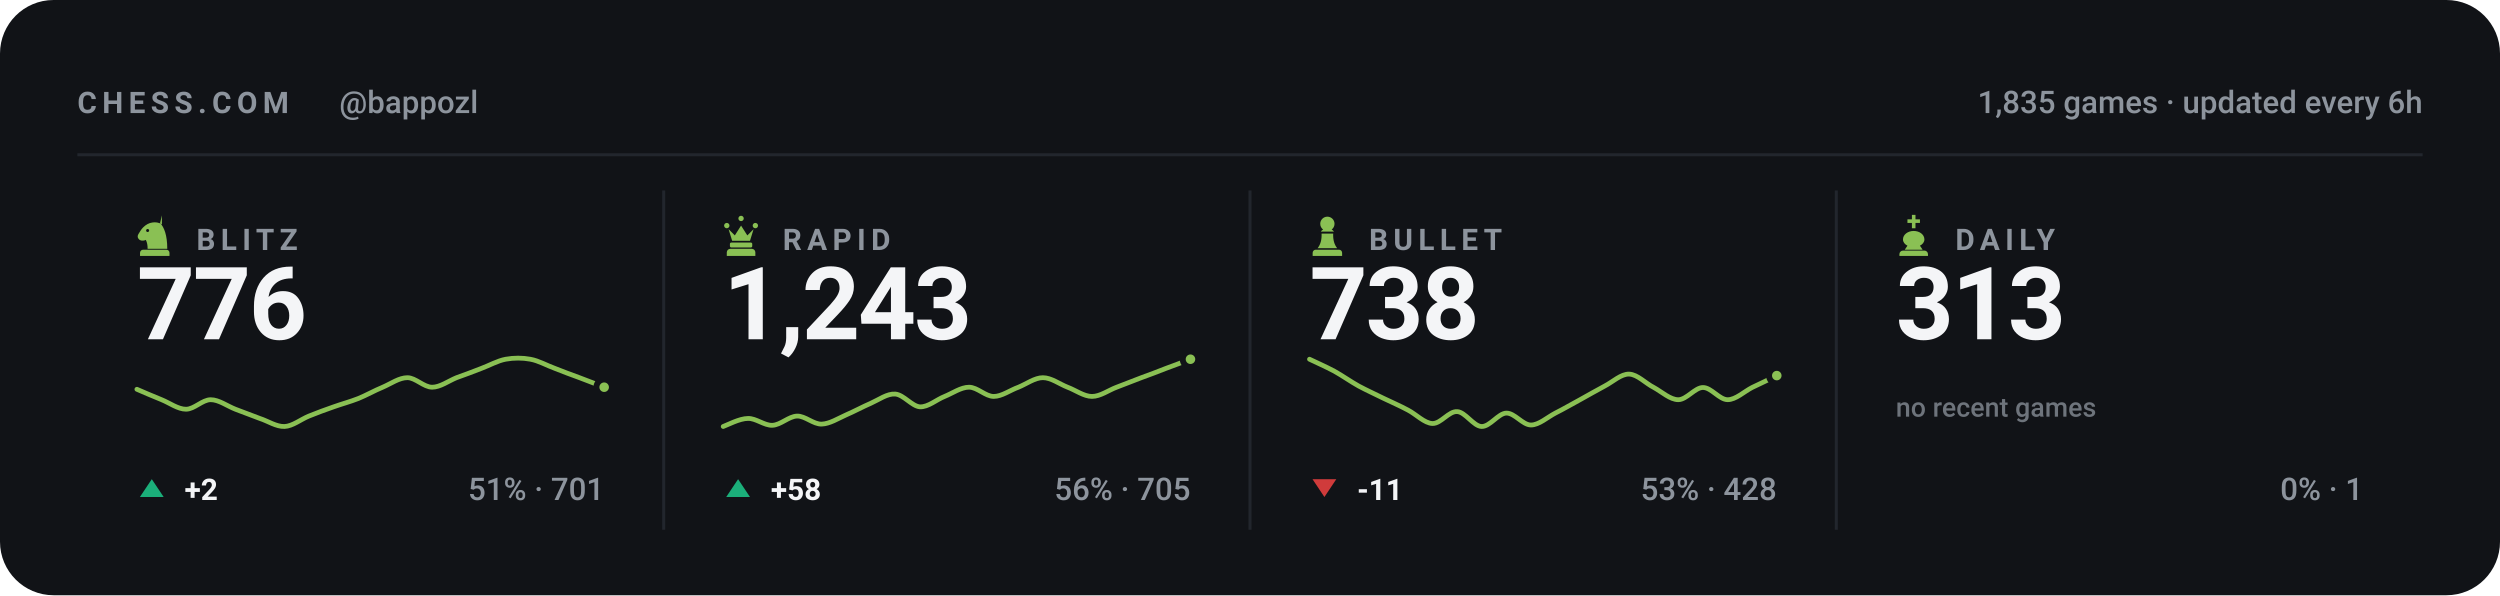
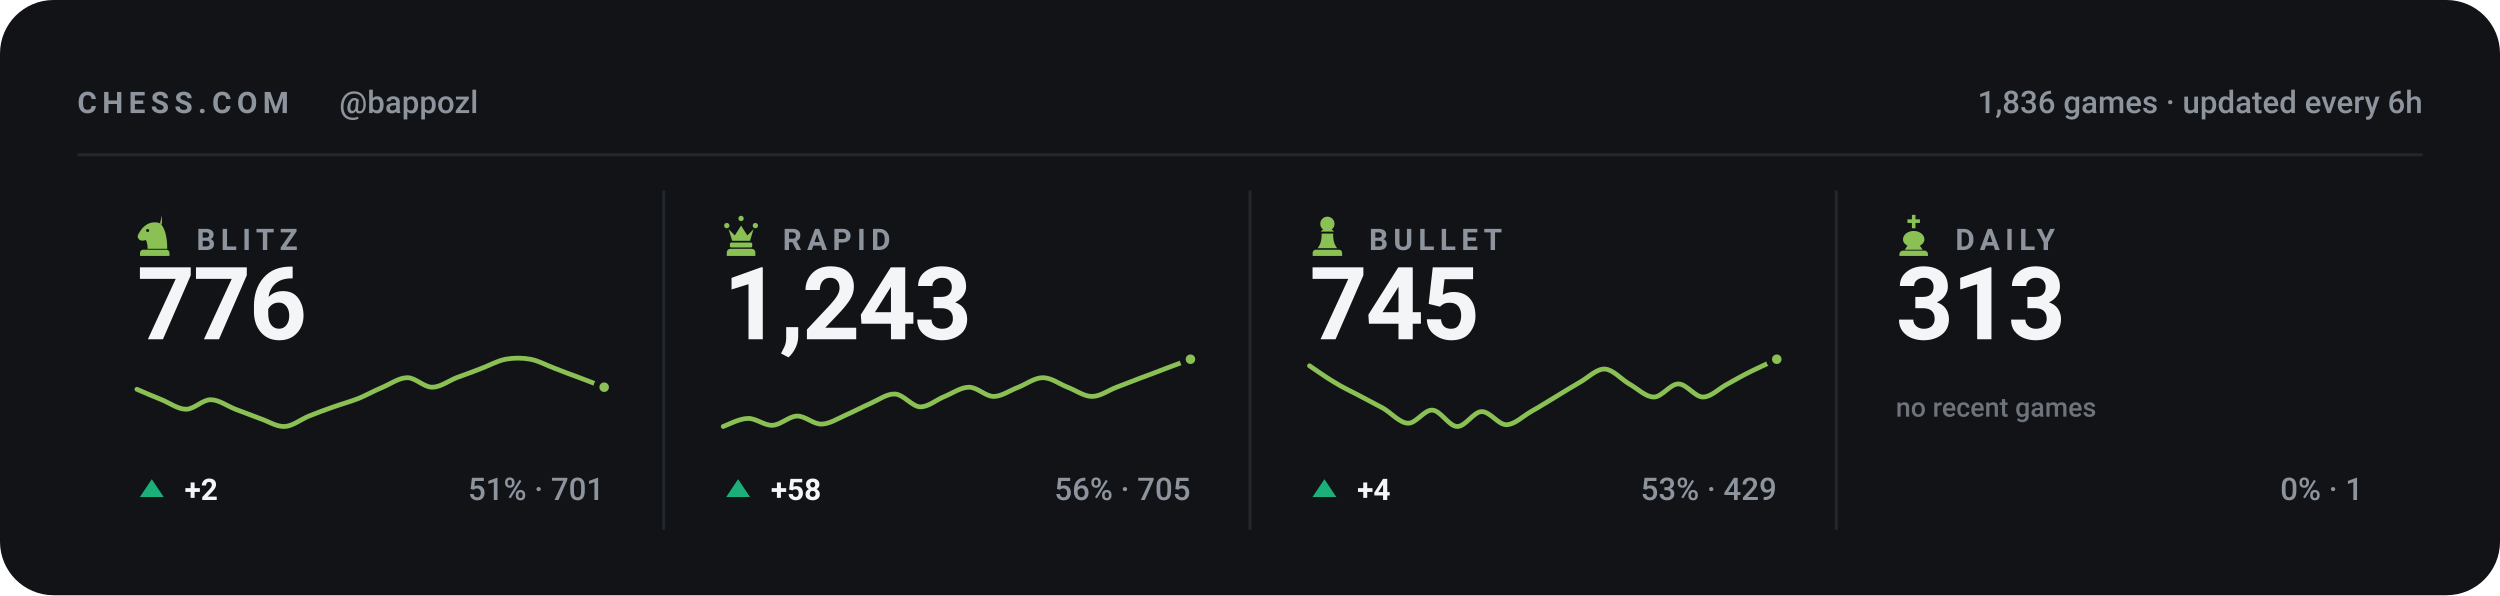
<svg xmlns="http://www.w3.org/2000/svg" viewBox="0 0 840 200" width="840" height="200" role="img" aria-label="Chess.com stats for bappozl across blitz, rapid, bullet and daily">
  <style>svg{font-family:-apple-system,BlinkMacSystemFont,'Segoe UI',Roboto,'Helvetica Neue',Arial,sans-serif}text{fill:#f4f5f7;white-space:pre}.bg{fill:#111317}.acc{fill:#8ac054}.win{fill:#1baf7a}.draw{fill:#8b8f96}.loss{fill:#d03b3b}.lbl{font-size:10px;font-weight:600;letter-spacing:.18em;fill:#8d949d}.cap{font-size:10.5px;font-weight:500;fill:#8d949d}.num{font-family:-apple-system,BlinkMacSystemFont,'Segoe UI',Roboto,'Helvetica Neue',Arial,sans-serif;font-weight:700;letter-spacing:-.02em}.tick{font-size:9px;font-weight:500;fill:#8d949d;opacity:.75}.dl{font-size:10px;font-weight:600}.rule{stroke:#22262d;stroke-width:1;fill:none}.grid{stroke:#22262d;stroke-width:1;fill:none;opacity:.7}.ln{fill:none;stroke:#8ac054;stroke-width:2;stroke-linecap:round;stroke-linejoin:round}.ring{stroke:#111317;stroke-width:2}.hollow{fill:none;stroke-width:1.5}.sq{fill:#f4f5f7;opacity:.035}</style>
  <rect class="bg" width="840" height="200" rx="18" />
  <text class="lbl" x="26" y="38">CHESS.COM</text>
  <text class="cap" x="114" y="38">@bappozl</text>
-   <text class="cap" x="814" y="38" text-anchor="end">1,835 games · updated every 6h</text>
+   <text class="cap" x="814" y="38" text-anchor="end">1,836 games · updated every 6h</text>
  <line class="rule" x1="26" y1="52" x2="814" y2="52" />
  <g class="acc" transform="translate(44.5,71.6) scale(0.15)">
    <path fill-rule="evenodd" d="M66 5l-4 17c9 10 16 27 16 58H34c0-8-1-14-4-20-6 3-13 2-16-2-3-3-3-8 0-12 3-5 6-10 10-14 6-6 13-10 21-11 7-1 14 0 21 4zM37.4 39a3.4 3.4 0 1 0-6.8 0 3.4 3.4 0 1 0 6.8 0zM24 82h52c3.9 0 7 3.1 7 7v7H17v-7c0-3.9 3.1-7 7-7z" />
  </g>
  <text class="lbl" x="66" y="84">BLITZ</text>
  <text class="num" x="46" y="114" style="font-size:34px">776</text>
  <path class="ln" style="stroke-width:1.6" d="M46.0 130.8C47.4 131.4 51.5 133.2 54.3 134.3C57.0 135.4 59.8 137.5 62.5 137.5C65.3 137.5 68.0 134.3 70.8 134.3C73.5 134.3 76.3 136.4 79.1 137.5C81.8 138.5 84.6 139.6 87.3 140.6C90.1 141.5 92.8 143.4 95.6 143.3C98.3 143.2 101.1 140.9 103.8 139.8C106.6 138.7 109.4 137.6 112.1 136.7C114.9 135.7 117.6 135.0 120.4 133.9C123.1 132.8 125.9 131.2 128.6 130.1C131.4 128.9 134.1 126.9 136.9 126.9C139.6 126.9 142.4 130.1 145.2 130.1C147.9 130.1 150.7 128.0 153.4 126.9C156.2 125.9 158.9 124.9 161.7 123.8C164.4 122.8 167.2 121.2 169.9 120.7C172.7 120.2 175.5 120.2 178.2 120.7C181.0 121.2 183.7 122.8 186.5 123.8C189.2 124.9 192.0 125.9 194.7 126.9C197.5 128.0 201.6 129.5 203.0 130.1" />
  <circle class="acc ring" cx="203.0" cy="130.1" r="2.6" />
  <path fill="#1baf7a" d="M51 161L55 167H47Z" />
  <text class="dl" x="62" y="168" fill="#1baf7a">+2</text>
  <text class="cap" x="203" y="168" text-anchor="end">51% · 701</text>
  <line class="rule" x1="223.0" y1="64" x2="223.0" y2="178" />
  <g class="acc" transform="translate(241.5,71.6) scale(0.15)">
    <path d="M18 22a6 6 0 1 1 0 12 6 6 0 0 1 0-12zm64 0a6 6 0 1 1 0 12 6 6 0 0 1 0-12zM50 6a6 6 0 1 1 0 12 6 6 0 0 1 0-12zM22 36l8 26h40l8-26-14 14-14-22-14 22zM28 66h44c1.6 0 3 1.3 3 3v5c0 1.6-1.4 3-3 3H28c-1.6 0-3-1.4-3-3v-5c0-1.7 1.4-3 3-3zM26 80h48c4.4 0 8 3.6 8 8v8H18v-8c0-4.4 3.6-8 8-8z" />
  </g>
  <text class="lbl" x="263" y="84">RAPID</text>
  <text class="num" x="243" y="114" style="font-size:34px">1,243</text>
  <path class="ln" style="stroke-width:1.6" d="M243.0 143.3C244.4 142.8 248.5 140.6 251.3 140.6C254.0 140.5 256.8 143.0 259.5 142.9C262.3 142.8 265.0 139.9 267.8 139.8C270.5 139.7 273.3 142.6 276.1 142.5C278.8 142.4 281.6 140.6 284.3 139.4C287.1 138.2 289.8 136.7 292.6 135.5C295.3 134.3 298.1 132.2 300.8 132.4C303.6 132.6 306.4 136.5 309.1 136.7C311.9 136.8 314.6 134.3 317.4 133.2C320.1 132.1 322.9 130.1 325.6 130.1C328.4 130.1 331.1 133.2 333.9 133.2C336.6 133.2 339.4 131.1 342.2 130.1C344.9 129.0 347.7 126.9 350.4 126.9C353.2 126.9 355.9 129.0 358.7 130.1C361.4 131.1 364.2 133.2 366.9 133.2C369.7 133.2 372.5 131.1 375.2 130.1C378.0 129.0 380.7 128.0 383.5 126.9C386.2 125.9 389.0 124.9 391.7 123.8C394.5 122.8 398.6 121.2 400.0 120.7" />
  <circle class="acc ring" cx="400.0" cy="120.7" r="2.6" />
  <path fill="#1baf7a" d="M248 161L252 167H244Z" />
  <text class="dl" x="259" y="168" fill="#1baf7a">+58</text>
  <text class="cap" x="400" y="168" text-anchor="end">56% · 705</text>
  <line class="rule" x1="420.0" y1="64" x2="420.0" y2="178" />
  <g class="acc" transform="translate(438.5,71.6) scale(0.15)">
    <path d="M50 8c-8.8 0-16 7.2-16 16 0 5.2 2.5 9.9 6.4 12.8-2.1 1.2-3.9 2.8-5.3 4.7h29.8c-1.4-1.9-3.2-3.5-5.3-4.7C63.5 33.9 66 29.2 66 24c0-8.8-7.2-16-16-16zM37 46c.6 13.6-2.4 24.5-9 32.7h44c-6.6-8.2-9.6-19.1-9-32.7H37zM24 82h52c3.9 0 7 3.1 7 7v7H17v-7c0-3.9 3.1-7 7-7z" />
  </g>
  <text class="lbl" x="460" y="84">BULLET</text>
-   <text class="num" x="440" y="114" style="font-size:34px">738</text>
-   <path class="ln" style="stroke-width:1.6" d="M440.0 120.7C441.4 121.4 445.5 123.2 448.3 124.7C451.0 126.2 453.8 128.2 456.5 129.7C459.3 131.2 462.0 132.4 464.8 133.8C467.5 135.1 470.3 136.3 473.1 137.8C475.8 139.2 478.6 142.2 481.3 142.3C484.1 142.4 486.8 138.1 489.6 138.3C492.3 138.4 495.1 143.2 497.8 143.3C500.6 143.4 503.4 138.9 506.1 138.8C508.9 138.7 511.6 142.8 514.4 142.8C517.1 142.8 519.9 140.2 522.6 138.8C525.4 137.4 528.1 135.8 530.9 134.3C533.6 132.8 536.4 131.2 539.2 129.7C541.9 128.3 544.7 125.6 547.4 125.7C550.2 125.8 552.9 128.8 555.7 130.2C558.4 131.7 561.2 134.3 563.9 134.3C566.7 134.3 569.5 130.2 572.2 130.2C575.0 130.2 577.7 134.3 580.5 134.3C583.2 134.3 586.0 131.6 588.7 130.2C591.5 128.9 595.6 126.9 597.0 126.2" />
-   <circle class="acc ring" cx="597.0" cy="126.2" r="2.6" />
-   <path fill="#d03b3b" d="M445 167L449 161H441Z" />
-   <text class="dl" x="456" y="168" fill="#d03b3b">-11</text>
-   <text class="cap" x="597" y="168" text-anchor="end">53% · 428</text>
+   <text class="num" x="440" y="114" style="font-size:34px">745</text>
+   <path class="ln" style="stroke-width:1.6" d="M440.0 122.9C441.4 123.8 445.5 126.8 448.3 128.4C451.0 130.1 453.8 131.4 456.5 132.8C459.3 134.3 462.0 135.7 464.8 137.2C467.5 138.8 470.3 142.1 473.1 142.2C475.8 142.3 478.6 137.6 481.3 137.8C484.1 138.0 486.8 143.2 489.6 143.3C492.3 143.4 495.1 138.4 497.8 138.3C500.6 138.2 503.4 142.7 506.1 142.7C508.9 142.7 511.6 139.9 514.4 138.3C517.1 136.8 519.9 135.0 522.6 133.4C525.4 131.7 528.1 130.0 530.9 128.4C533.6 126.9 536.4 123.9 539.2 124.0C541.9 124.1 544.7 127.4 547.4 129.0C550.2 130.5 552.9 133.4 555.7 133.4C558.4 133.4 561.2 129.0 563.9 129.0C566.7 129.0 569.5 133.4 572.2 133.4C575.0 133.4 577.7 130.4 580.5 129.0C583.2 127.5 586.0 125.9 588.7 124.6C591.5 123.2 595.6 121.4 597.0 120.7" />
+   <circle class="acc ring" cx="597.0" cy="120.7" r="2.6" />
+   <path fill="#1baf7a" d="M445 161L449 167H441Z" />
+   <text class="dl" x="456" y="168" fill="#1baf7a">+4</text>
+   <text class="cap" x="597" y="168" text-anchor="end">53% · 429</text>
  <line class="rule" x1="617.0" y1="64" x2="617.0" y2="178" />
  <g class="acc" transform="translate(635.5,71.6) scale(0.15)">
    <path d="M46 4h8v10h10v8H54v12h-8V22H36v-8h10V4zM50 40c-13 0-24 8-24 19 0 6 4 11 10 14l-6 9h40l-6-9c6-3 10-8 10-14 0-11-11-19-24-19zM26 84h48c4.4 0 8 3.6 8 8v4H18v-4c0-4.4 3.6-8 8-8z" />
  </g>
  <text class="lbl" x="657" y="84">DAILY</text>
  <text class="num" x="637" y="114" style="font-size:34px">313</text>
  <text class="tick" x="637" y="140">no recent games</text>
  <text class="cap" x="794" y="168" text-anchor="end">0% · 1</text>
</svg>
